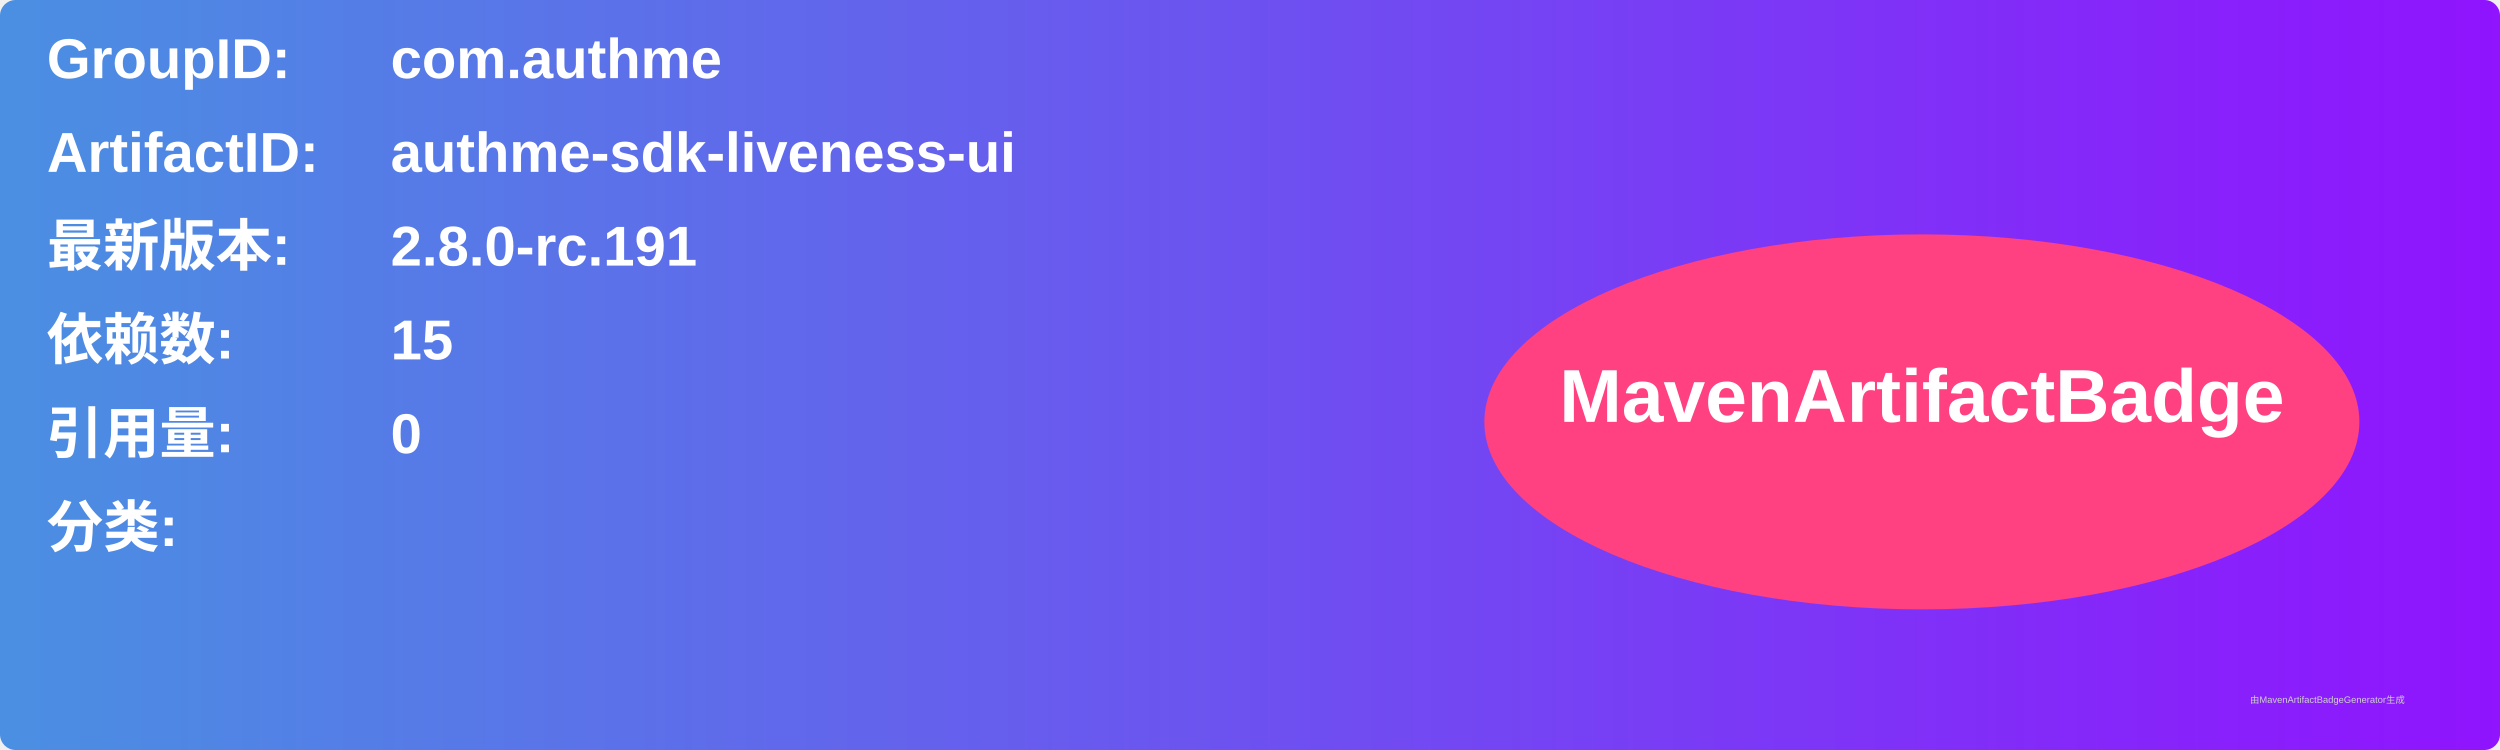
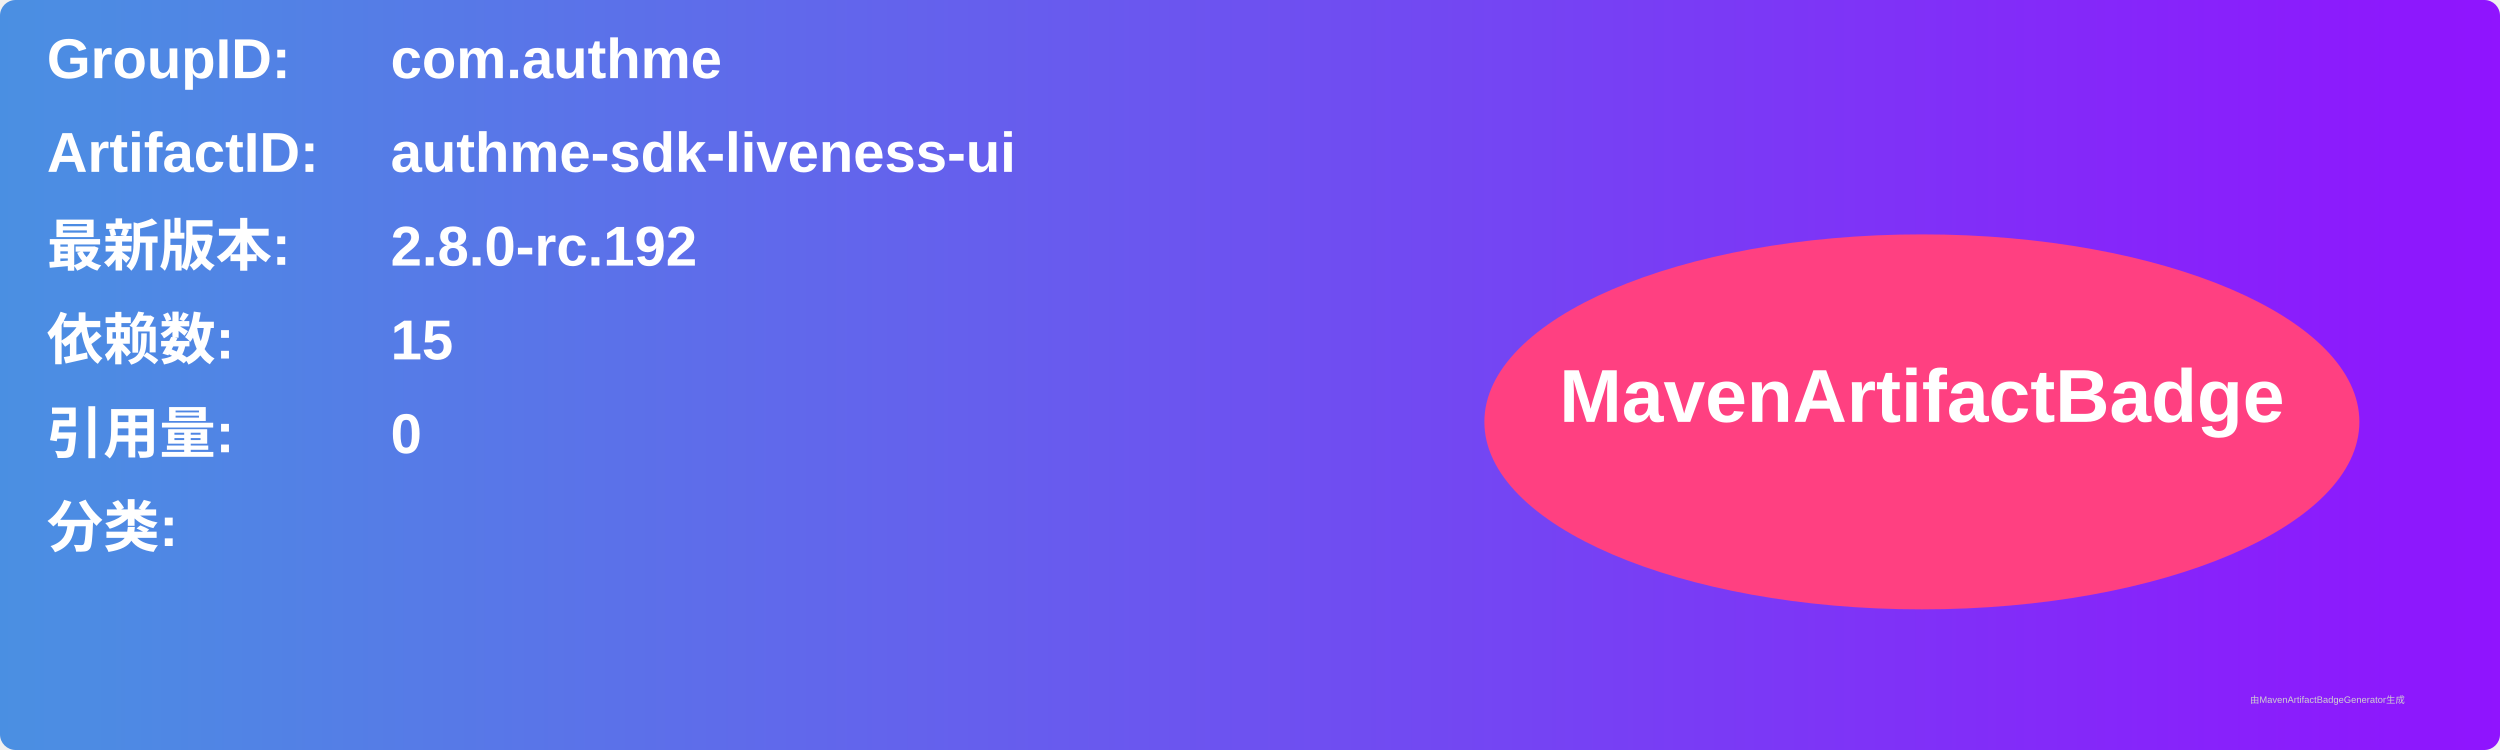
<svg xmlns="http://www.w3.org/2000/svg" width="800" height="240" viewBox="0 0 800 240">
  <linearGradient id="grad" x1="0%" y1="0%" x2="100%" y2="0%">
    <stop offset="0%" stop-color="#4a90e2" />
    <stop offset="100%" stop-color="#9013fe" />
  </linearGradient>
  <rect width="100%" height="100%" rx="5" ry="5" fill="url(#grad)" />
  <g transform="translate(15, 15)">
    <text x="0" y="10" font-family="Arial" font-size="18" fill="white" font-weight="bold" width="260">GroupID:</text>
    <text x="110" y="10" font-family="Arial" font-size="18" fill="white" font-weight="bold" width="460">com.authme</text>
    <text x="0" y="40" font-family="Arial" font-size="18" fill="white" font-weight="bold" width="260">ArtifactID:</text>
    <text x="110" y="40" font-family="Arial" font-size="18" fill="white" font-weight="bold" width="460">authme-sdk-liveness-ui</text>
    <text x="0" y="70" font-family="Arial" font-size="18" fill="white" font-weight="bold">最新版本:</text>
    <text x="110" y="70" font-family="Arial" font-size="18" fill="white" font-weight="bold">
-       <tspan font-weight="bold">2.8.0-rc.191</tspan>
+       <tspan font-weight="bold">2.8.0-rc.192</tspan>
    </text>
    <text x="0" y="100" font-family="Arial" font-size="18" fill="white" font-weight="bold">依赖数: </text>
    <text x="110" y="100" font-family="Arial" font-size="18" fill="white">
      <tspan font-weight="bold">15</tspan>
    </text>
    <text x="0" y="130" font-family="Arial" font-size="18" fill="white" font-weight="bold">引用量: </text>
    <text x="110" y="130" font-family="Arial" font-size="18" fill="white">
      <tspan font-weight="bold">0</tspan>
    </text>
    <text x="0" y="160" font-family="Arial" font-size="18" fill="white" font-weight="bold">分类:</text>
    <text x="10" y="190" font-family="Arial" font-size="10" fill="white">
      <tspan font-weight="bold" />
    </text>
    <ellipse cx="600" cy="120" rx="140" ry="60" fill="#ff4081" />
    <text x="600" y="120" text-anchor="middle" font-family="Arial" font-size="24" fill="white" font-weight="bold">MavenArtifactBadge</text>
  </g>
  <text x="720" y="225" font-family="Arial" font-size="3" fill="#d0d0d0">由MavenArtifactBadgeGenerator生成</text>
</svg>
